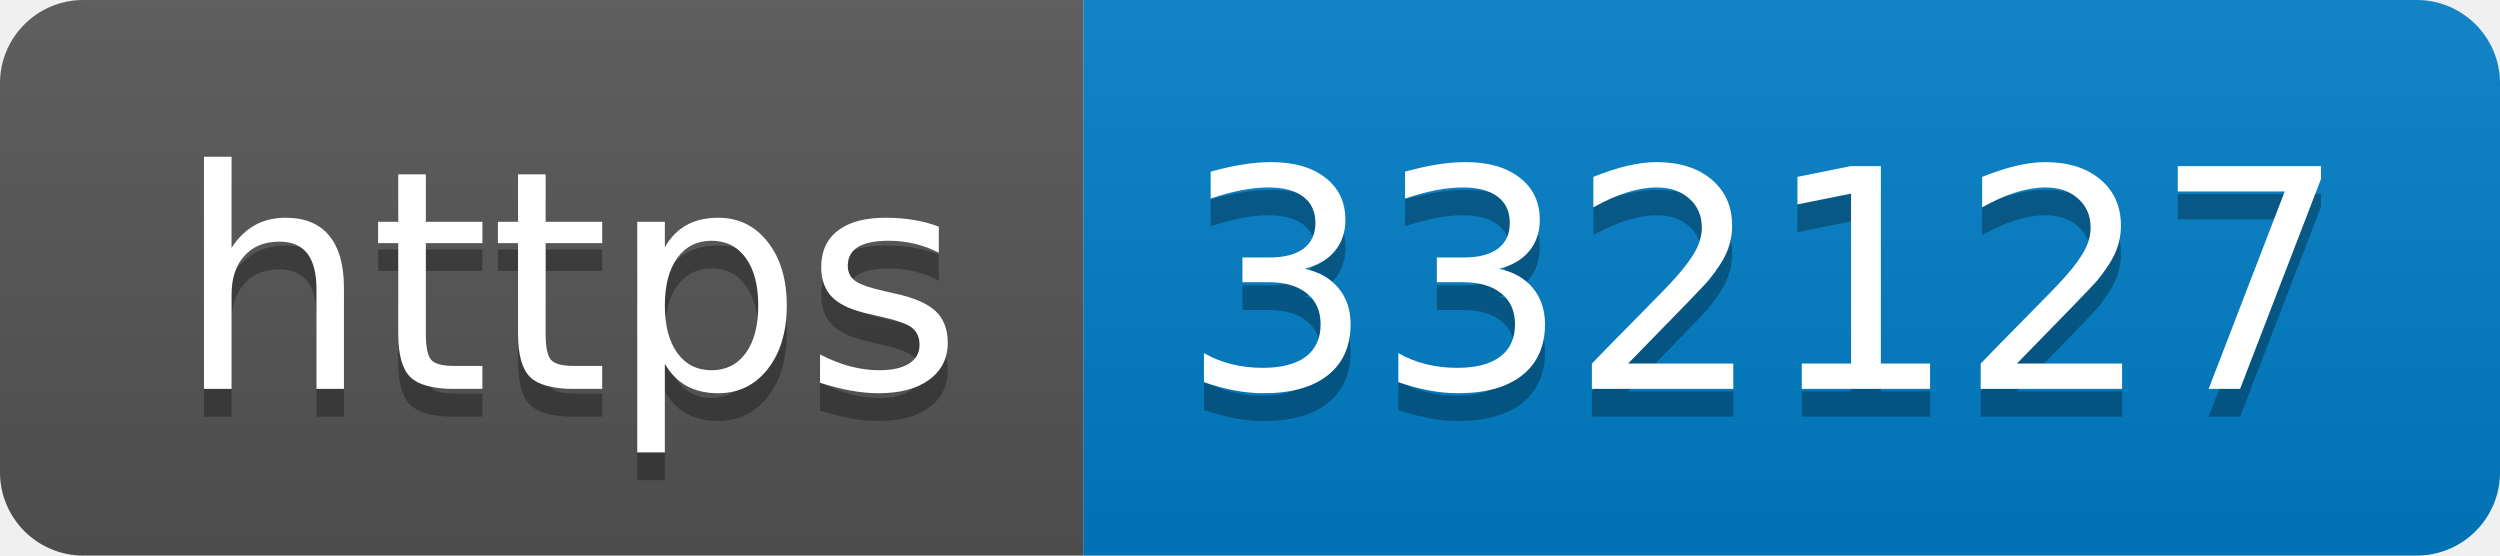
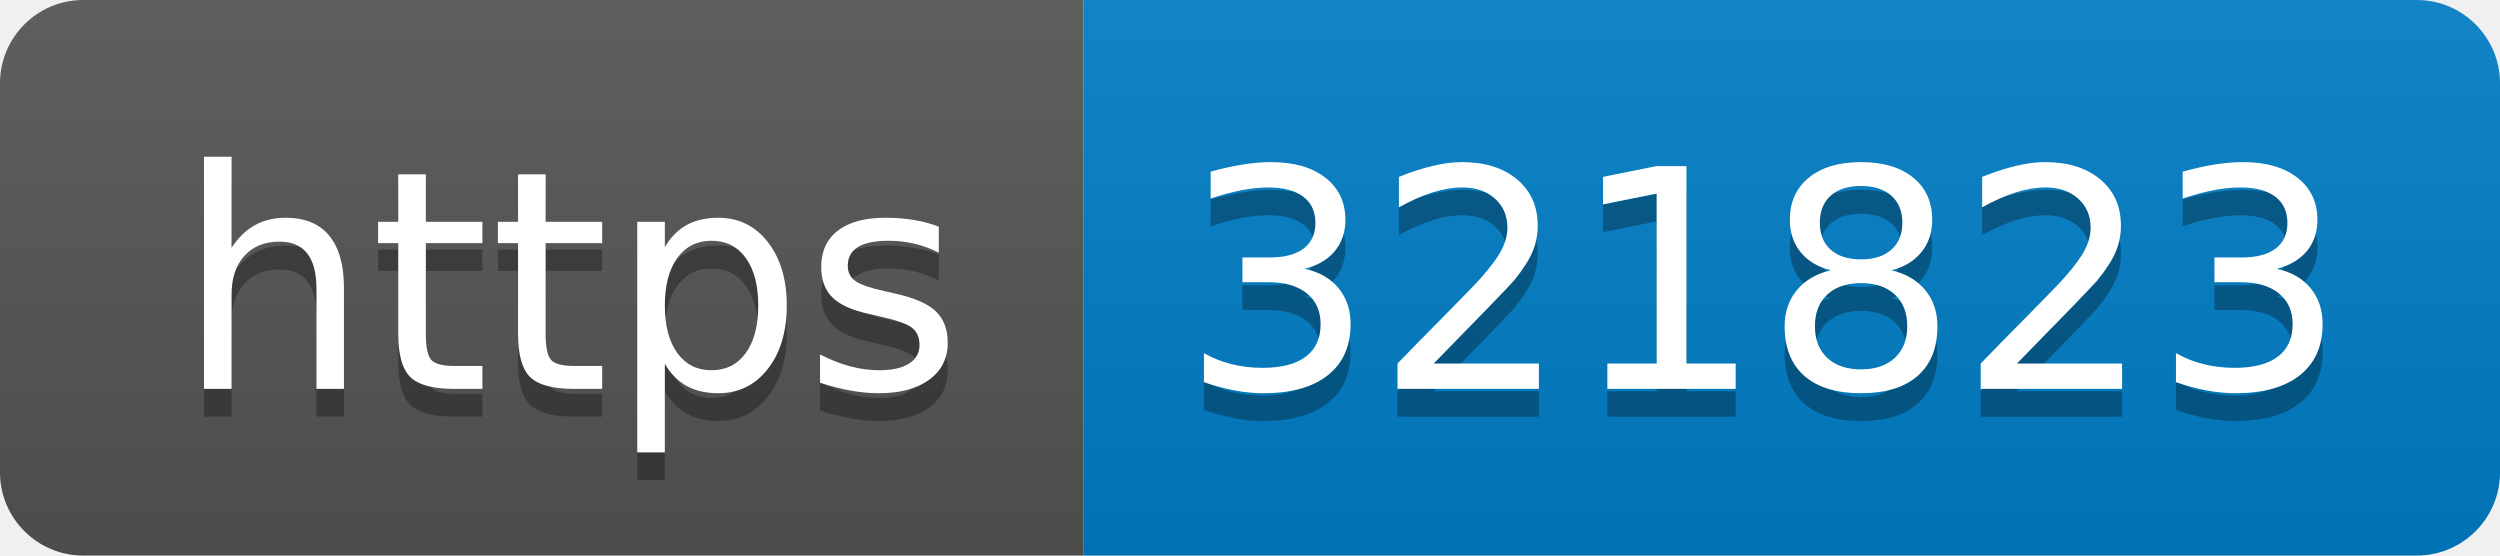
- <svg xmlns="http://www.w3.org/2000/svg" width="90" height="20" role="img" aria-label="https: 332127">
+ <svg xmlns="http://www.w3.org/2000/svg" width="90" height="20" role="img" aria-label="https: 321823">
  <linearGradient id="s" x2="0" y2="100%">
    <stop offset="0" stop-color="#bbb" stop-opacity=".1" />
    <stop offset="1" stop-opacity=".1" />
  </linearGradient>
  <clipPath id="r">
    <rect width="90" height="20" rx="3" fill="#fff" />
  </clipPath>
  <g clip-path="url(#r)">
    <rect width="39" height="20" fill="#555" />
    <rect x="39" width="51" height="20" fill="#007ec6" />
    <rect width="90" height="20" fill="url(#s)" />
  </g>
  <g fill="#fff" text-anchor="middle" font-family="Verdana,Geneva,DejaVu Sans,sans-serif" text-rendering="geometricPrecision" font-size="110">
    <text aria-hidden="true" x="205" y="150" fill="#010101" fill-opacity=".3" transform="scale(.1)" textLength="290">https</text>
    <text x="205" y="140" transform="scale(.1)" fill="#fff" textLength="290">https</text>
-     <text aria-hidden="true" x="635" y="150" fill="#010101" fill-opacity=".3" transform="scale(.1)" textLength="410">332127</text>
-     <text x="635" y="140" transform="scale(.1)" fill="#fff" textLength="410">332127</text>
+     <text aria-hidden="true" x="635" y="150" fill="#010101" fill-opacity=".3" transform="scale(.1)" textLength="410">321823</text>
+     <text x="635" y="140" transform="scale(.1)" fill="#fff" textLength="410">321823</text>
  </g>
</svg>
